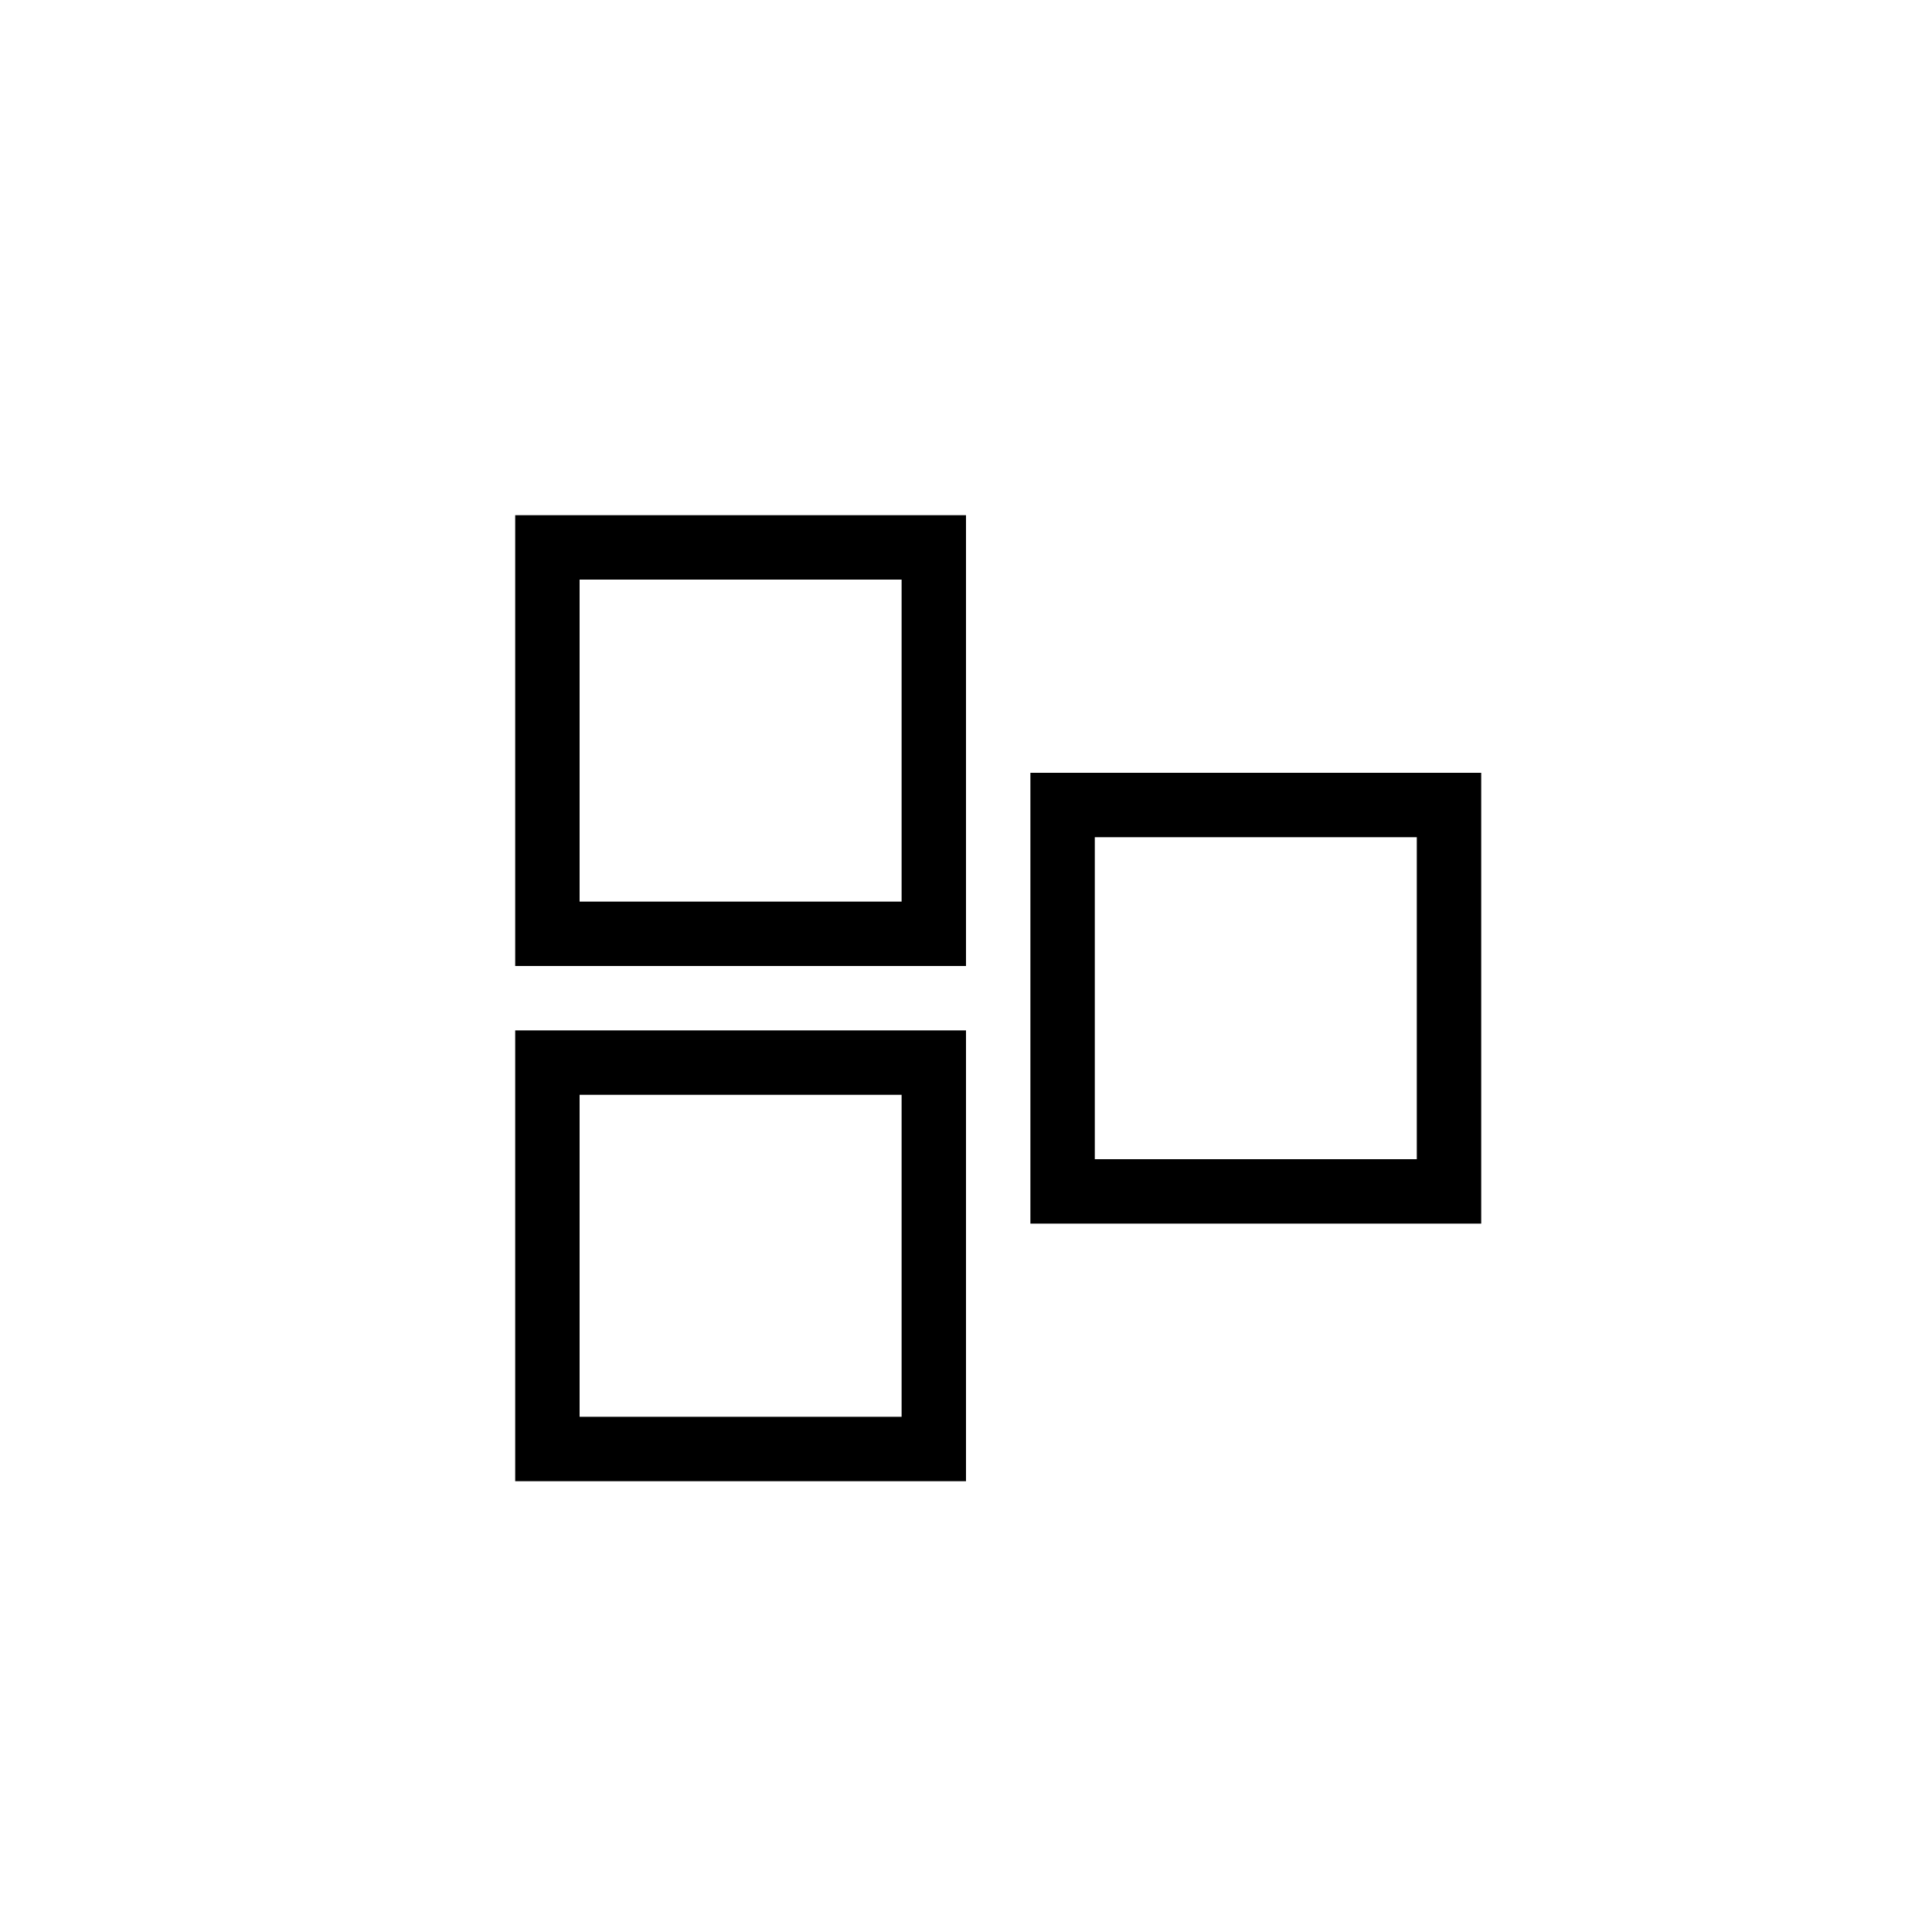
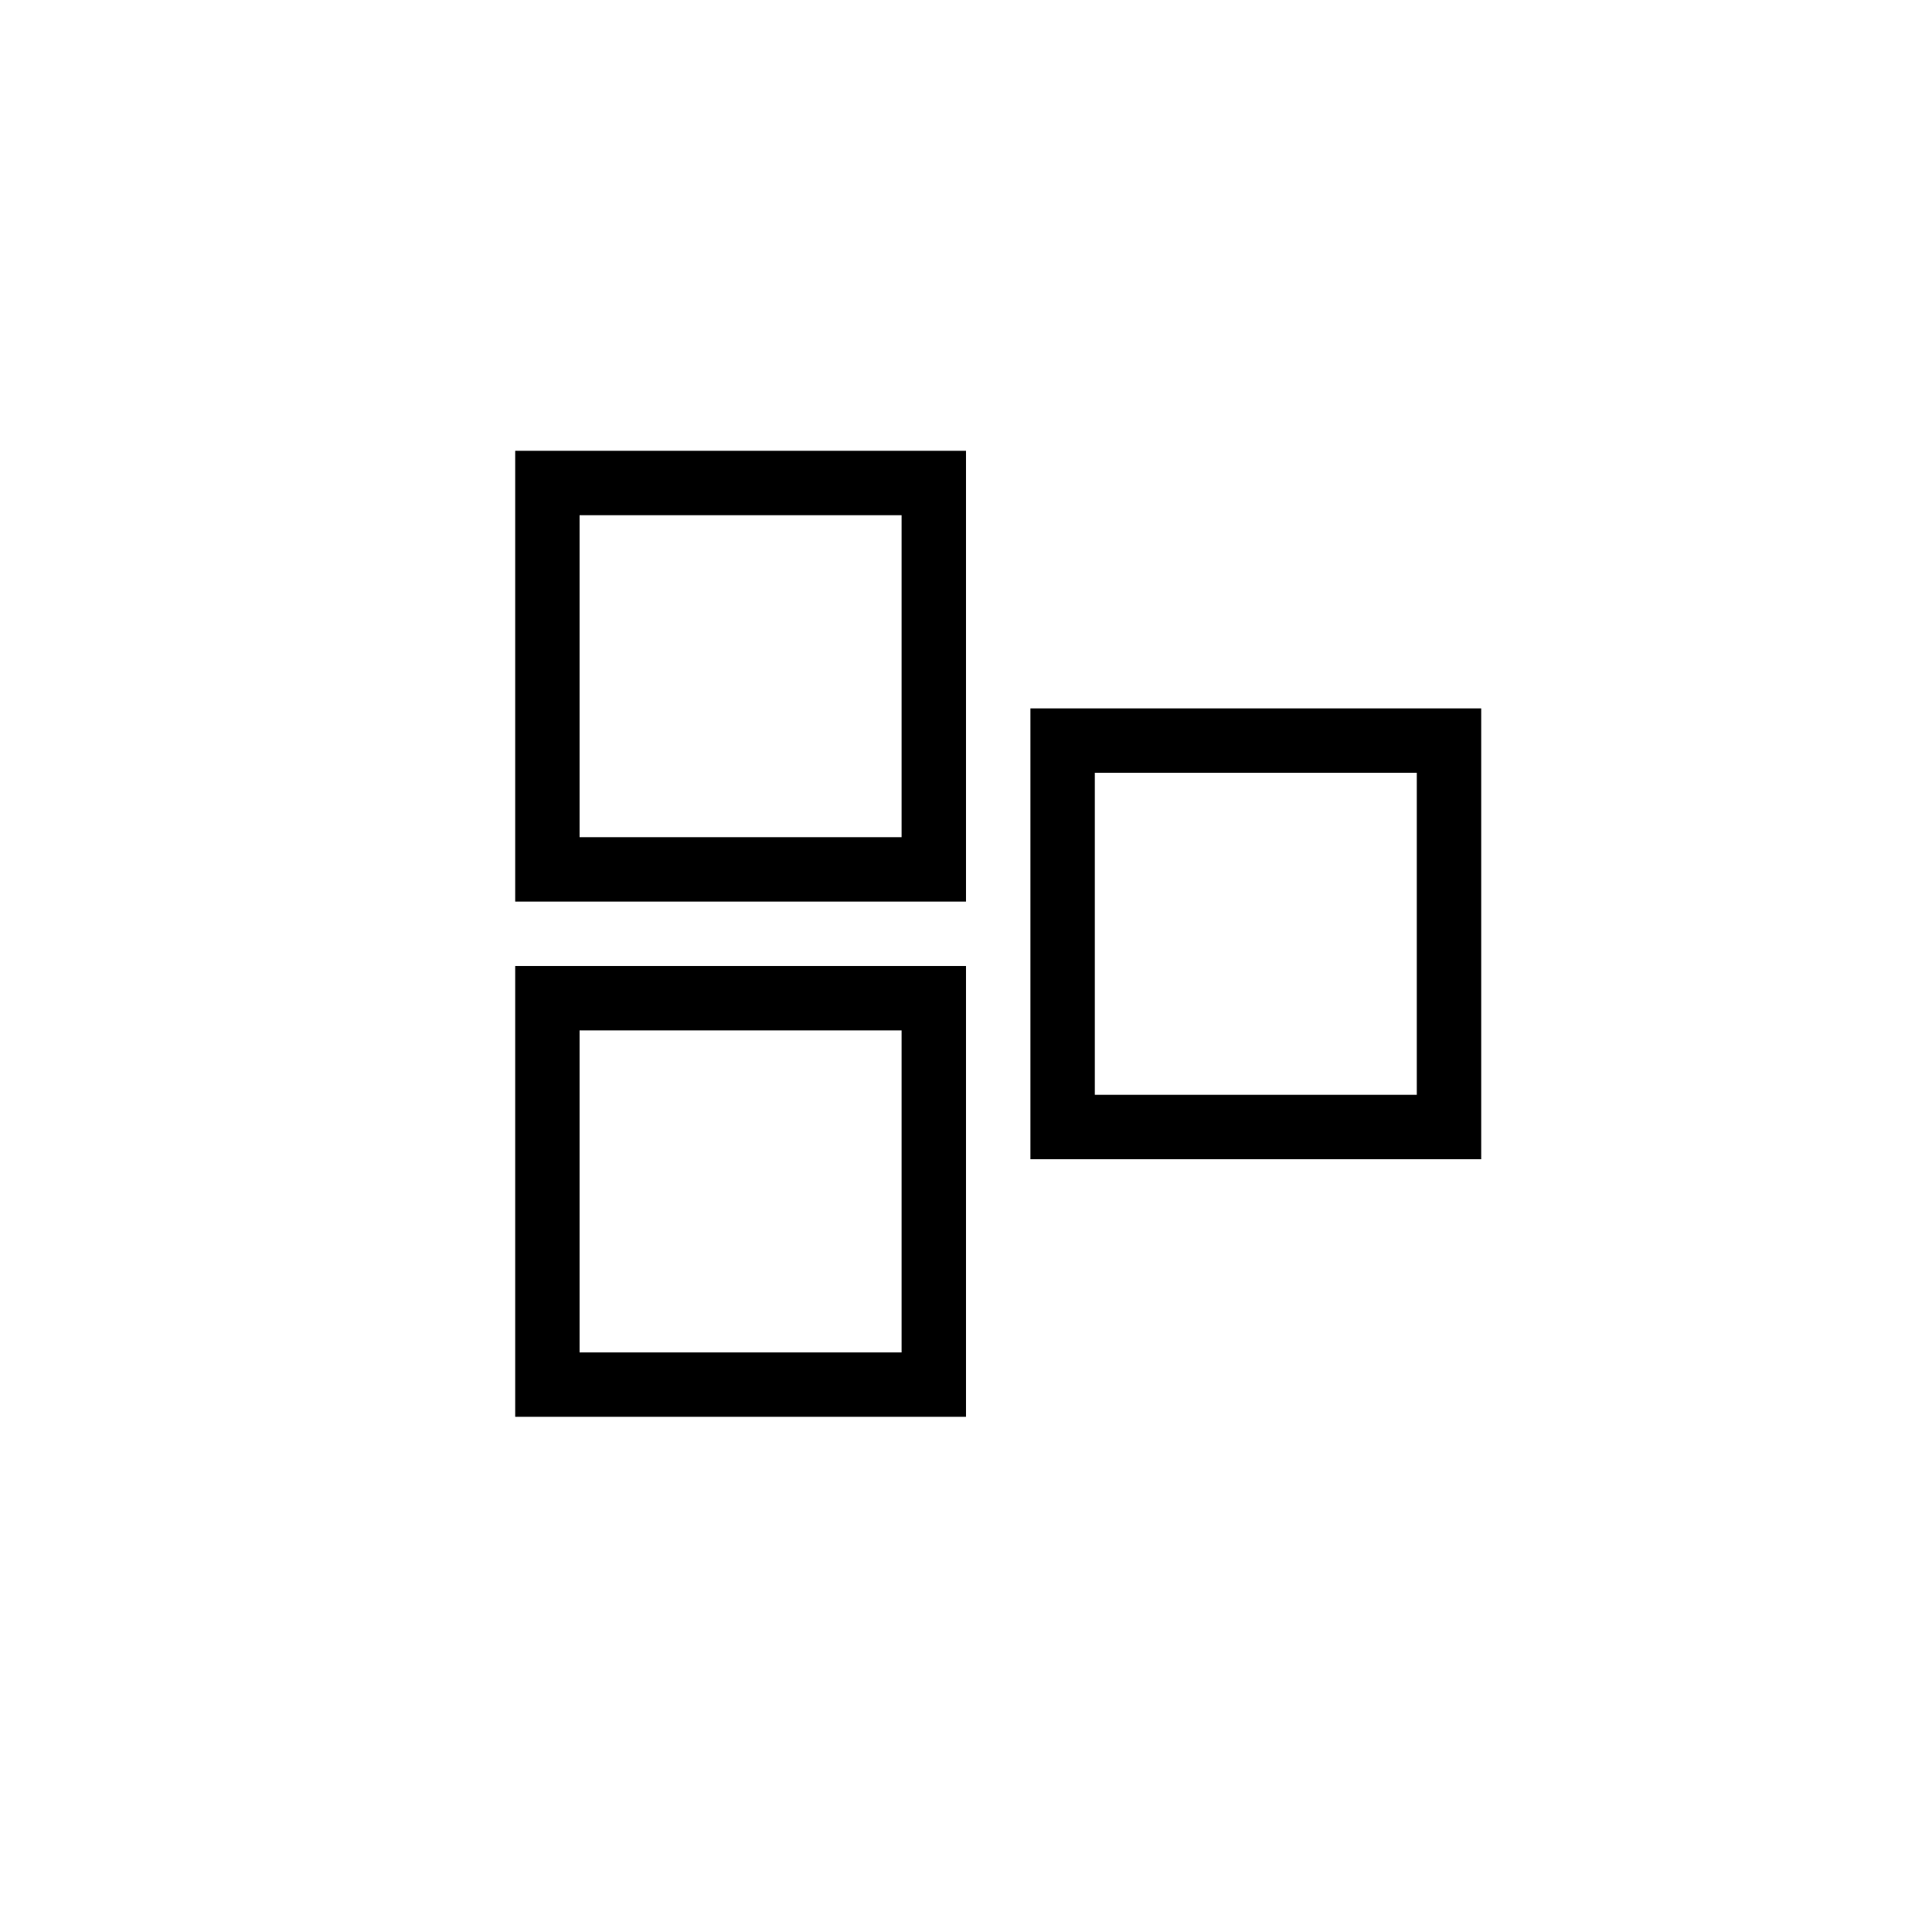
<svg xmlns="http://www.w3.org/2000/svg" viewBox="0 0 30 30" fill="none">
-   <path stroke="#000" d="M8.5 8.5h6v6h-6zM8.5 16.5h6v6h-6zM16.5 12.5h6v6h-6z" />
+   <path stroke="#000" d="M8.5 7.5h6v6h-6zM8.5 15.5h6v6h-6zM16.5 11.5h6v6h-6z" />
</svg>
